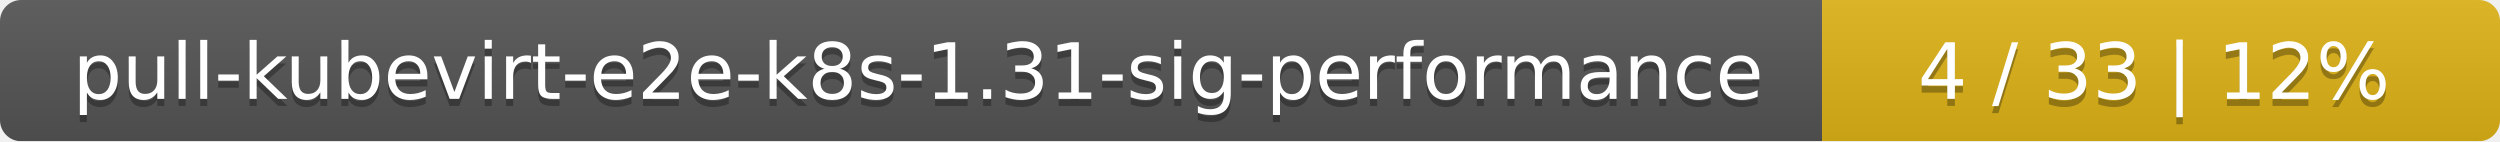
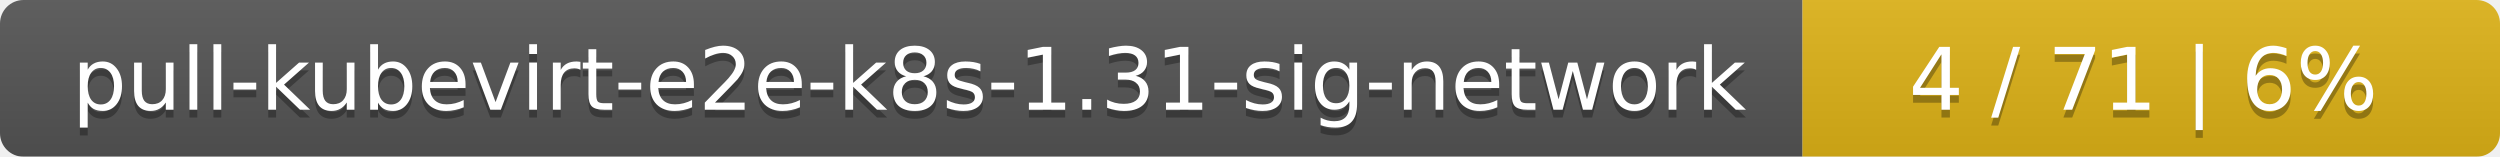
- <svg xmlns="http://www.w3.org/2000/svg" width="354" height="20">
+ <svg xmlns="http://www.w3.org/2000/svg" width="319" height="20">
  <linearGradient id="smooth" x2="0" y2="100%">
    <stop offset="0" stop-color="#bbb" stop-opacity=".1" />
    <stop offset="1" stop-opacity=".1" />
  </linearGradient>
  <mask id="round">
-     <rect width="354" height="20" rx="3" fill="#fff" />
+     <rect width="319" height="20" rx="3" fill="#fff" />
  </mask>
  <g mask="url(#round)">
-     <rect width="258" height="20" fill="#555" />
-     <rect x="258" width="96" height="20" fill="#dfb317" />
-     <rect width="354" height="20" fill="url(#smooth)" />
+     <rect width="230" height="20" fill="#555" />
+     <rect x="230" width="89" height="20" fill="#dfb317" />
+     <rect width="319" height="20" fill="url(#smooth)" />
  </g>
  <g fill="#fff" text-anchor="middle" font-family="DejaVu Sans,Verdana,Geneva,sans-serif" font-size="11">
-     <text x="130" y="15" fill="#010101" fill-opacity=".3">pull-kubevirt-e2e-k8s-1.31-sig-performance</text>
-     <text x="130" y="14">pull-kubevirt-e2e-k8s-1.31-sig-performance</text>
-     <text x="305" y="15" fill="#010101" fill-opacity=".3">4 / 33    |    12%</text>
-     <text x="305" y="14">4 / 33    |    12%</text>
+     <text x="116" y="15" fill="#010101" fill-opacity=".3">pull-kubevirt-e2e-k8s-1.31-sig-network</text>
+     <text x="116" y="14">pull-kubevirt-e2e-k8s-1.31-sig-network</text>
+     <text x="273.5" y="15" fill="#010101" fill-opacity=".3">4 / 71    |    6%</text>
+     <text x="273.5" y="14">4 / 71    |    6%</text>
  </g>
</svg>
